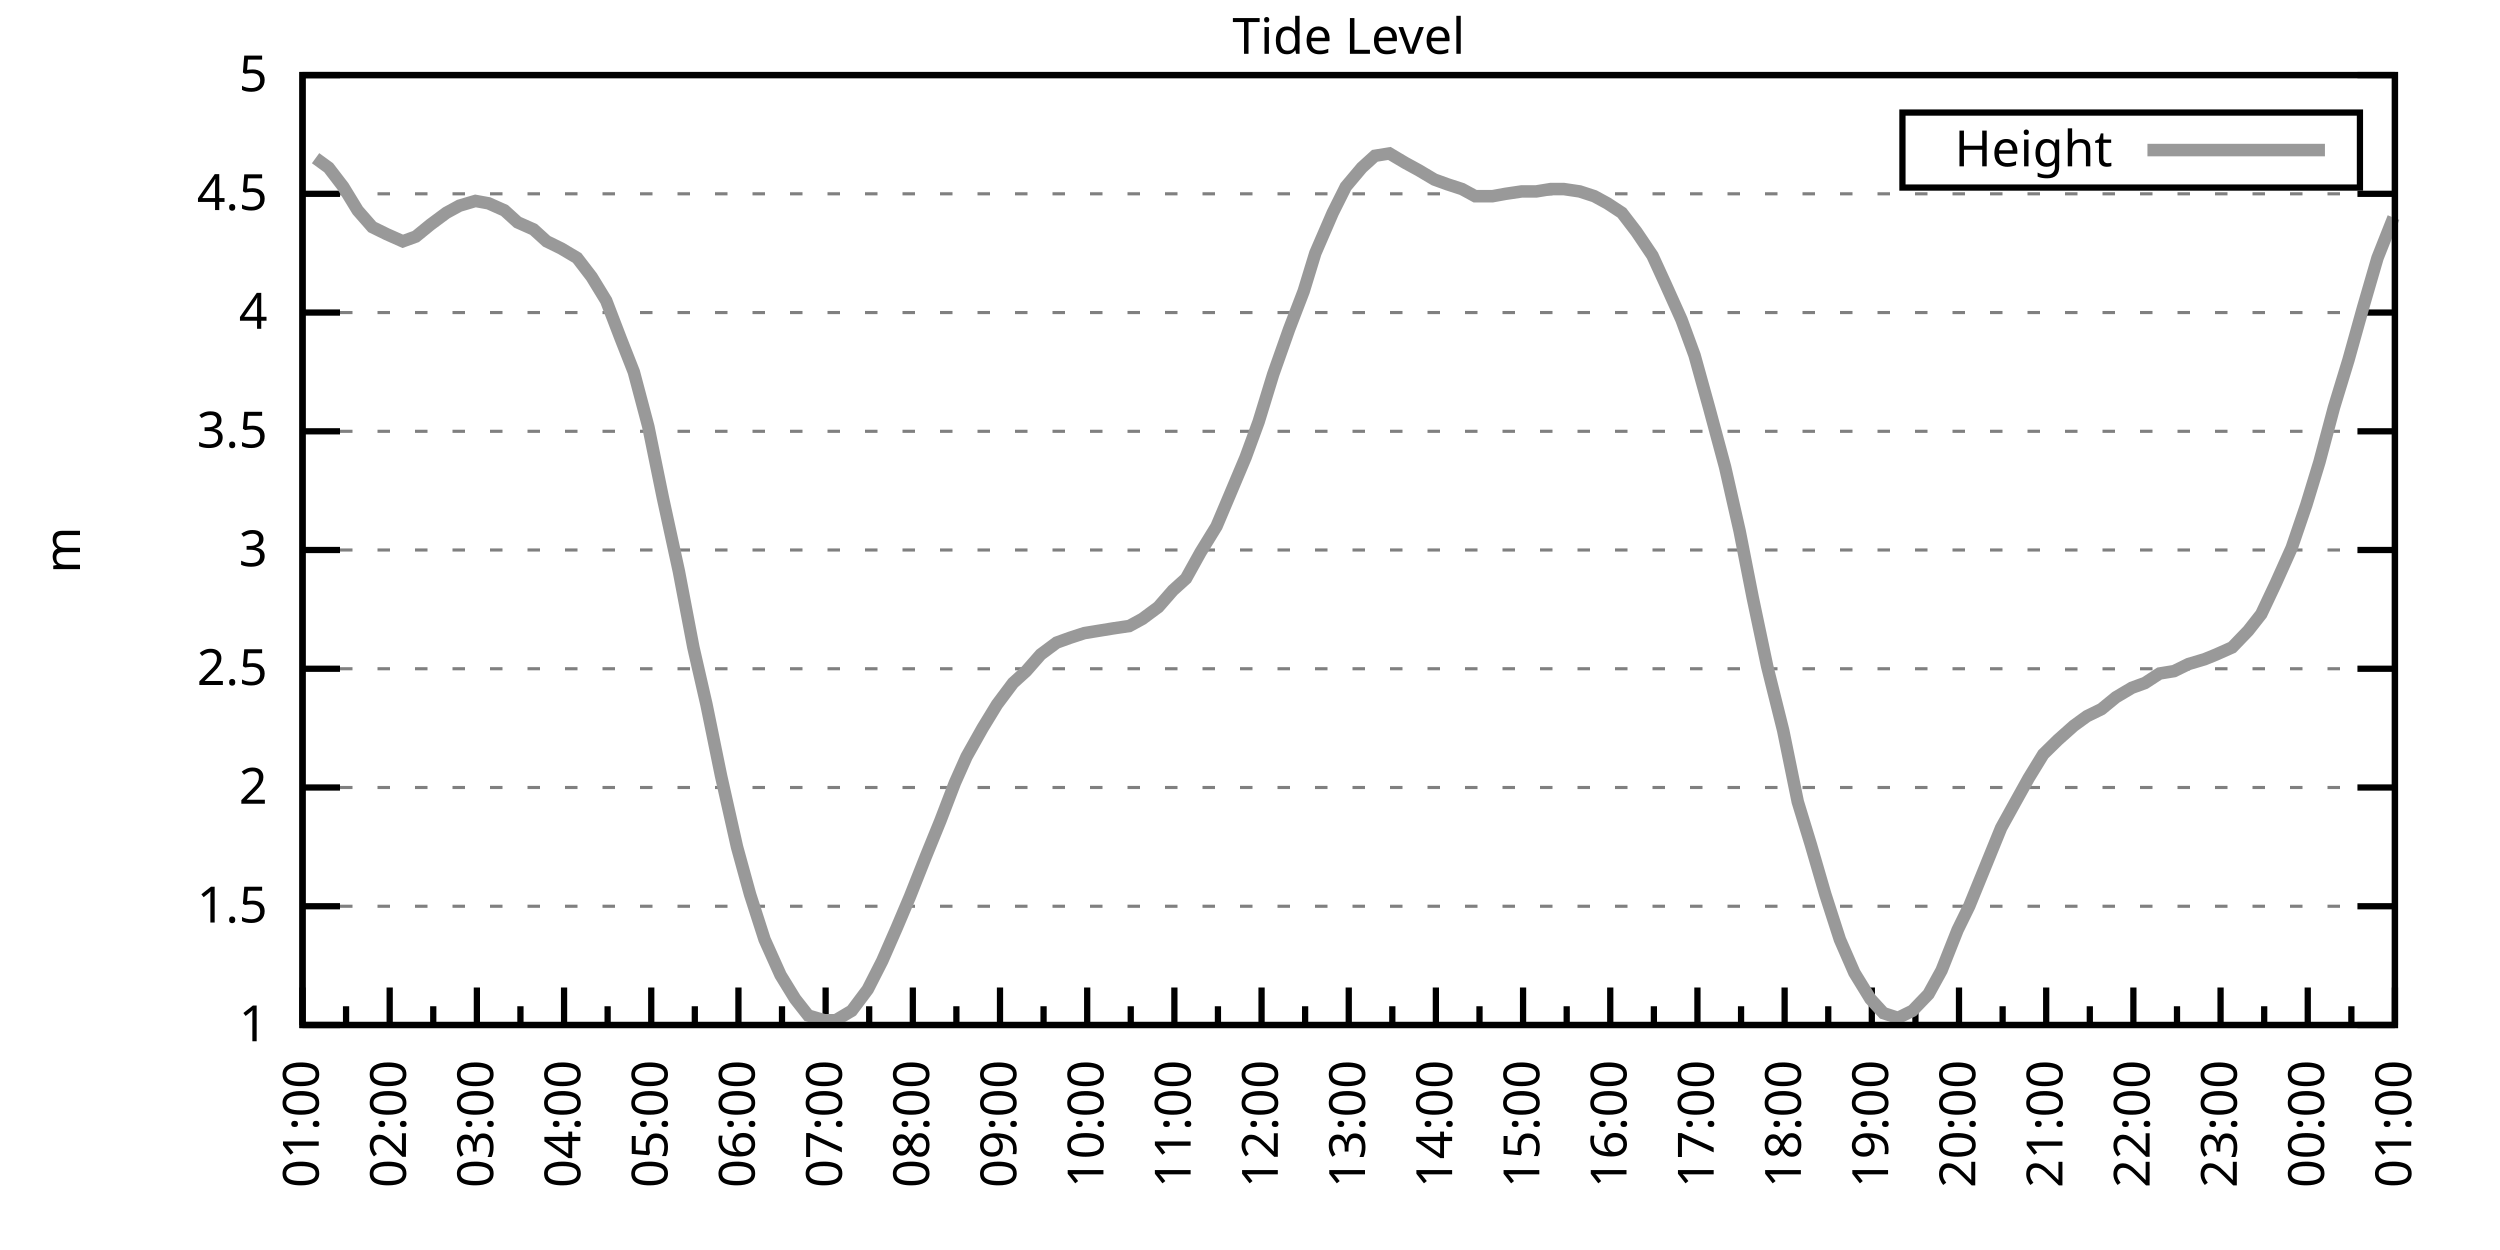
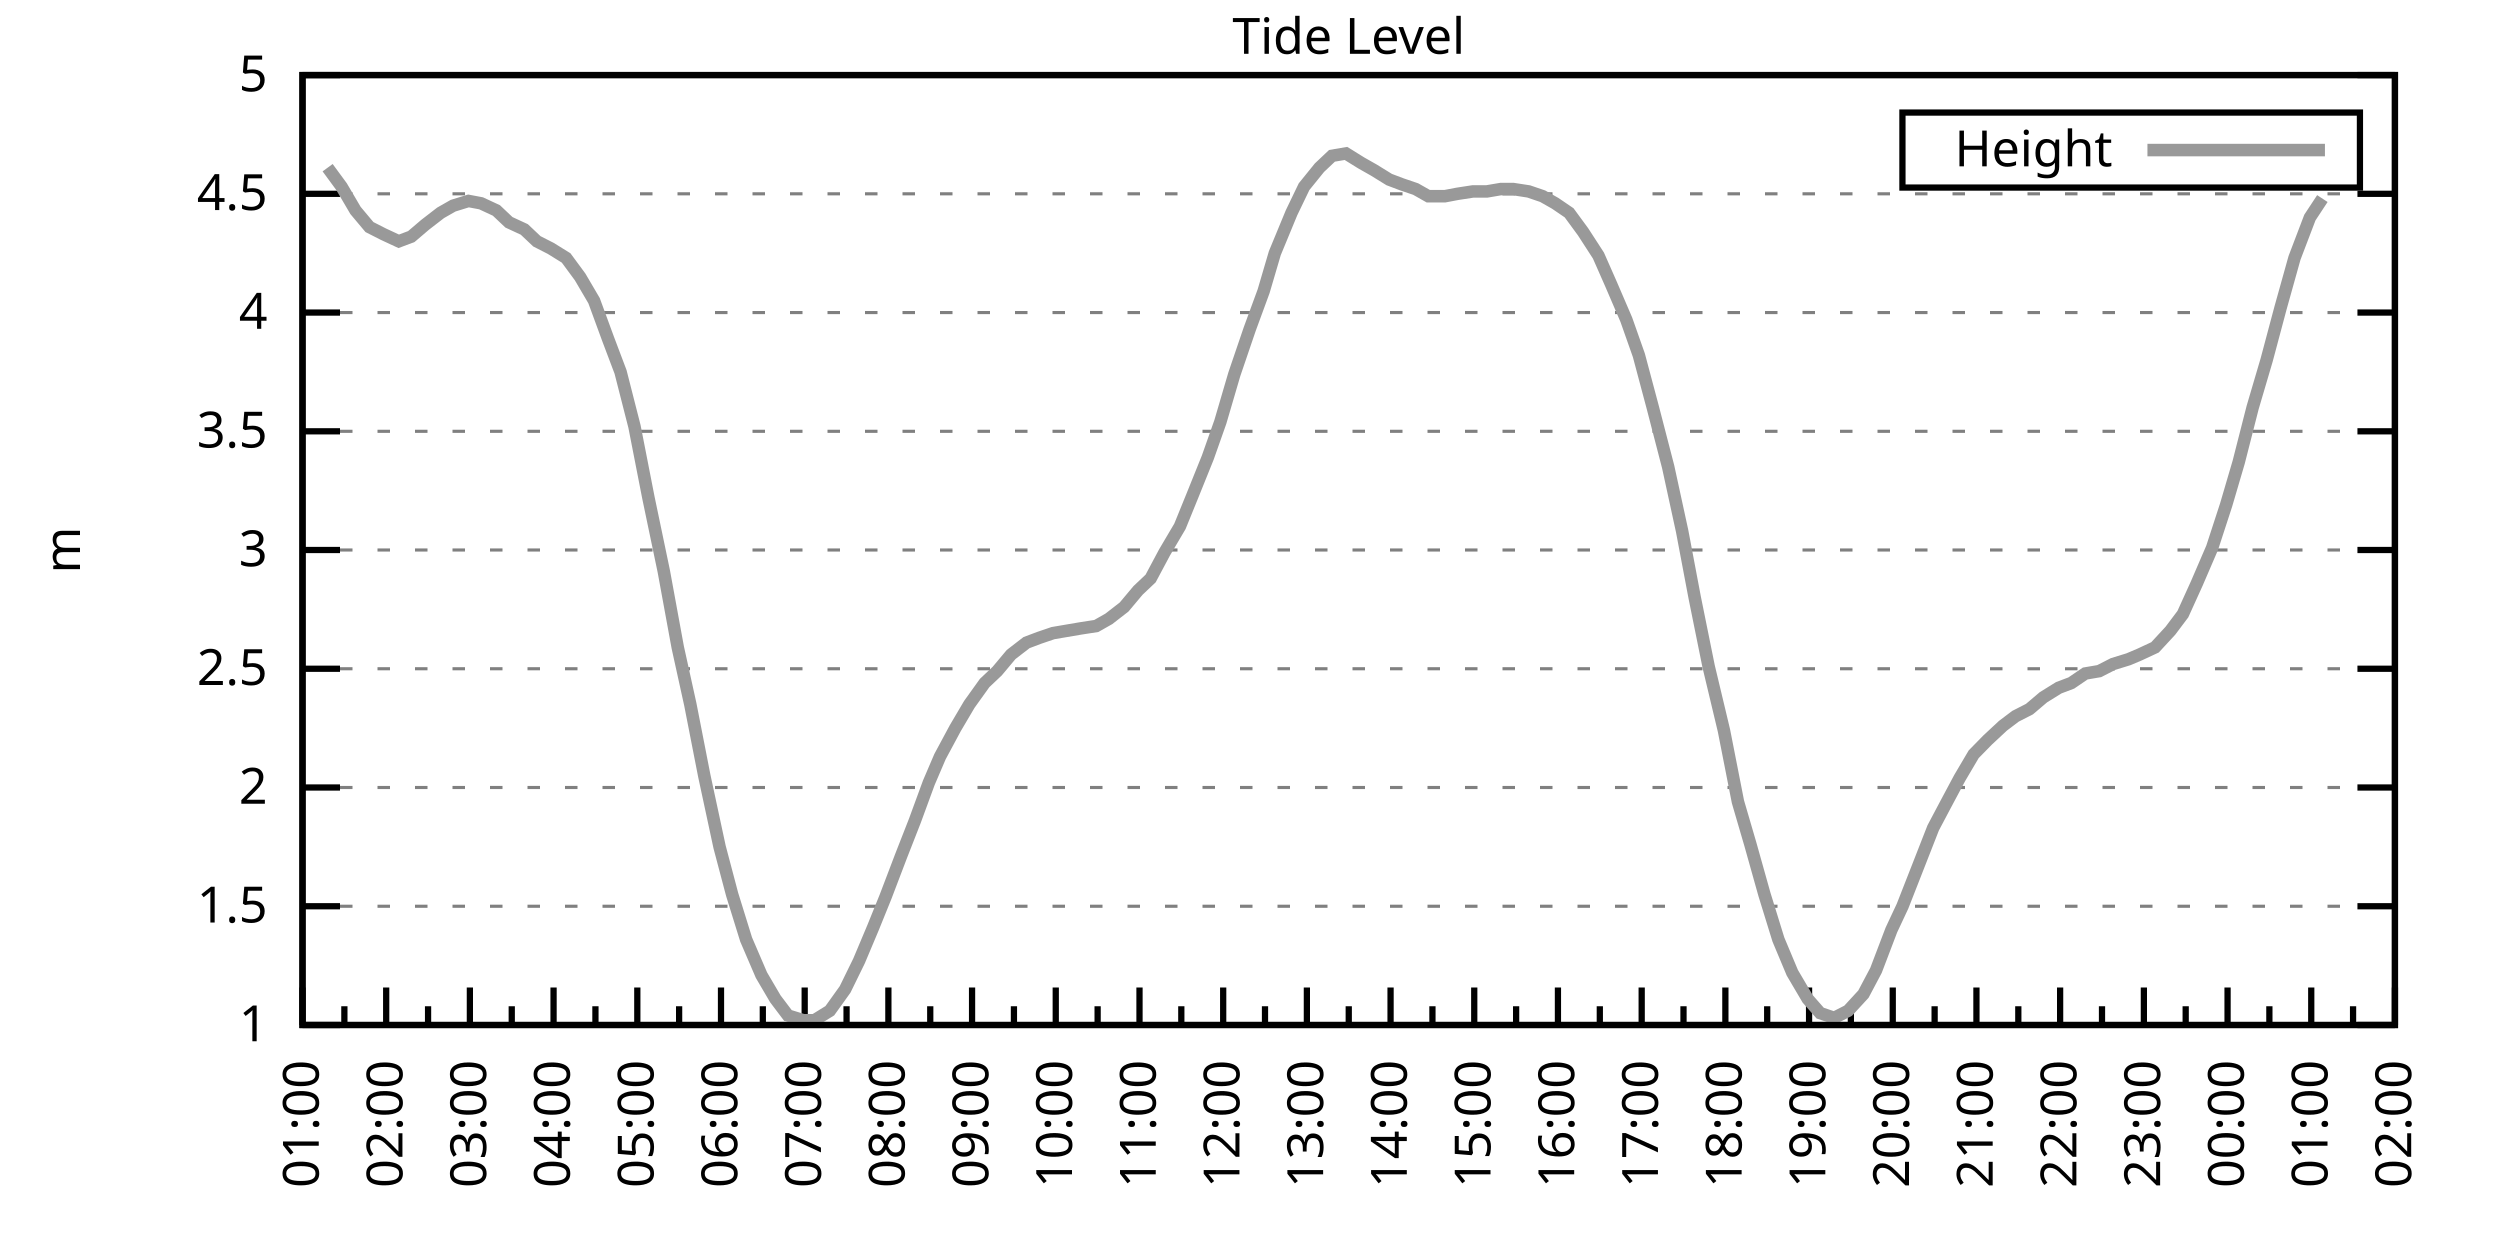
<svg xmlns="http://www.w3.org/2000/svg" xmlns:xlink="http://www.w3.org/1999/xlink" width="400" height="200" viewBox="0 0 400 200">
  <g id="gnuplot_canvas">
    <rect x="0" y="0" width="400" height="200" fill="none" />
    <defs>
      <circle id="gpDot" r="0.5" stroke-width="0.5" stroke="currentColor" />
      <path id="gpPt0" stroke-width="0.333" stroke="currentColor" d="M-1,0 h2 M0,-1 v2" />
      <path id="gpPt1" stroke-width="0.333" stroke="currentColor" d="M-1,-1 L1,1 M1,-1 L-1,1" />
      <path id="gpPt2" stroke-width="0.333" stroke="currentColor" d="M-1,0 L1,0 M0,-1 L0,1 M-1,-1 L1,1 M-1,1 L1,-1" />
      <rect id="gpPt3" stroke-width="0.333" stroke="currentColor" x="-1" y="-1" width="2" height="2" />
      <rect id="gpPt4" stroke-width="0.333" stroke="currentColor" fill="currentColor" x="-1" y="-1" width="2" height="2" />
      <circle id="gpPt5" stroke-width="0.333" stroke="currentColor" cx="0" cy="0" r="1" />
      <use xlink:href="#gpPt5" id="gpPt6" fill="currentColor" stroke="none" />
      <path id="gpPt7" stroke-width="0.333" stroke="currentColor" d="M0,-1.33 L-1.33,0.67 L1.33,0.67 z" />
      <use xlink:href="#gpPt7" id="gpPt8" fill="currentColor" stroke="none" />
      <use xlink:href="#gpPt7" id="gpPt9" stroke="currentColor" transform="rotate(180)" />
      <use xlink:href="#gpPt9" id="gpPt10" fill="currentColor" stroke="none" />
      <use xlink:href="#gpPt3" id="gpPt11" stroke="currentColor" transform="rotate(45)" />
      <use xlink:href="#gpPt11" id="gpPt12" fill="currentColor" stroke="none" />
      <path id="gpPt13" stroke-width="0.333" stroke="currentColor" d="M0,1.330 L1.265,0.411 L0.782,-1.067 L-0.782,-1.076 L-1.265,0.411 z" />
      <use xlink:href="#gpPt13" id="gpPt14" fill="currentColor" stroke="none" />
      <filter id="textbox" filterUnits="objectBoundingBox" x="0" y="0" height="1" width="1">
        <feFlood flood-color="white" flood-opacity="1" result="bgnd" />
        <feComposite in="SourceGraphic" in2="bgnd" operator="atop" />
      </filter>
      <filter id="greybox" filterUnits="objectBoundingBox" x="0" y="0" height="1" width="1">
        <feFlood flood-color="lightgrey" flood-opacity="1" result="grey" />
        <feComposite in="SourceGraphic" in2="grey" operator="atop" />
      </filter>
    </defs>
    <g fill="none" color="white" stroke="currentColor" stroke-width="1.00" stroke-linecap="butt" stroke-linejoin="miter">
</g>
    <g fill="none" color="black" stroke="currentColor" stroke-width="1.00" stroke-linecap="butt" stroke-linejoin="miter">
      <g stroke="none" shape-rendering="crispEdges">
        <polygon fill="rgb(255, 255, 255)" points="48.40,164.00 383.18,164.00 383.18,12.02 48.40,12.02 " />
      </g>
    </g>
    <g fill="none" color="black" stroke="currentColor" stroke-width="1.00" stroke-linecap="butt" stroke-linejoin="miter">
</g>
    <g fill="none" color="black" stroke="black" stroke-width="0.50" stroke-linecap="butt" stroke-linejoin="miter">
</g>
    <g fill="none" color="gray" stroke="currentColor" stroke-width="0.50" stroke-linecap="butt" stroke-linejoin="miter">
      <path stroke="gray" stroke-dasharray="2,4" class="gridline" d="M48.40,164.00 L383.19,164.00  " />
    </g>
    <g fill="none" color="gray" stroke="gray" stroke-width="1.00" stroke-linecap="butt" stroke-linejoin="miter">
</g>
    <g fill="none" color="black" stroke="currentColor" stroke-width="1.00" stroke-linecap="butt" stroke-linejoin="miter">
      <path stroke="black" d="M48.40,164.00 L54.40,164.00 M383.19,164.00 L377.19,164.00  " />
      <g transform="translate(42.80,166.60)" stroke="none" fill="black" font-family="Sans" font-size="8.00" text-anchor="end">
        <text>
          <tspan font-family="Sans"> 1</tspan>
        </text>
      </g>
    </g>
    <g fill="none" color="black" stroke="currentColor" stroke-width="1.00" stroke-linecap="butt" stroke-linejoin="miter">
</g>
    <g fill="none" color="black" stroke="black" stroke-width="0.50" stroke-linecap="butt" stroke-linejoin="miter">
</g>
    <g fill="none" color="gray" stroke="currentColor" stroke-width="0.50" stroke-linecap="butt" stroke-linejoin="miter">
      <path stroke="gray" stroke-dasharray="2,4" class="gridline" d="M48.40,145.00 L383.19,145.00  " />
    </g>
    <g fill="none" color="gray" stroke="gray" stroke-width="1.00" stroke-linecap="butt" stroke-linejoin="miter">
</g>
    <g fill="none" color="black" stroke="currentColor" stroke-width="1.00" stroke-linecap="butt" stroke-linejoin="miter">
      <path stroke="black" d="M48.40,145.00 L54.40,145.00 M383.19,145.00 L377.19,145.00  " />
      <g transform="translate(42.80,147.60)" stroke="none" fill="black" font-family="Sans" font-size="8.00" text-anchor="end">
        <text>
          <tspan font-family="Sans"> 1.5</tspan>
        </text>
      </g>
    </g>
    <g fill="none" color="black" stroke="currentColor" stroke-width="1.00" stroke-linecap="butt" stroke-linejoin="miter">
</g>
    <g fill="none" color="black" stroke="black" stroke-width="0.50" stroke-linecap="butt" stroke-linejoin="miter">
</g>
    <g fill="none" color="gray" stroke="currentColor" stroke-width="0.50" stroke-linecap="butt" stroke-linejoin="miter">
      <path stroke="gray" stroke-dasharray="2,4" class="gridline" d="M48.40,126.00 L383.19,126.00  " />
    </g>
    <g fill="none" color="gray" stroke="gray" stroke-width="1.00" stroke-linecap="butt" stroke-linejoin="miter">
</g>
    <g fill="none" color="black" stroke="currentColor" stroke-width="1.00" stroke-linecap="butt" stroke-linejoin="miter">
      <path stroke="black" d="M48.40,126.00 L54.40,126.00 M383.19,126.00 L377.19,126.00  " />
      <g transform="translate(42.80,128.60)" stroke="none" fill="black" font-family="Sans" font-size="8.00" text-anchor="end">
        <text>
          <tspan font-family="Sans"> 2</tspan>
        </text>
      </g>
    </g>
    <g fill="none" color="black" stroke="currentColor" stroke-width="1.00" stroke-linecap="butt" stroke-linejoin="miter">
</g>
    <g fill="none" color="black" stroke="black" stroke-width="0.50" stroke-linecap="butt" stroke-linejoin="miter">
</g>
    <g fill="none" color="gray" stroke="currentColor" stroke-width="0.50" stroke-linecap="butt" stroke-linejoin="miter">
      <path stroke="gray" stroke-dasharray="2,4" class="gridline" d="M48.40,107.00 L383.19,107.00  " />
    </g>
    <g fill="none" color="gray" stroke="gray" stroke-width="1.00" stroke-linecap="butt" stroke-linejoin="miter">
</g>
    <g fill="none" color="black" stroke="currentColor" stroke-width="1.00" stroke-linecap="butt" stroke-linejoin="miter">
      <path stroke="black" d="M48.40,107.00 L54.40,107.00 M383.19,107.00 L377.19,107.00  " />
      <g transform="translate(42.80,109.60)" stroke="none" fill="black" font-family="Sans" font-size="8.00" text-anchor="end">
        <text>
          <tspan font-family="Sans"> 2.5</tspan>
        </text>
      </g>
    </g>
    <g fill="none" color="black" stroke="currentColor" stroke-width="1.00" stroke-linecap="butt" stroke-linejoin="miter">
</g>
    <g fill="none" color="black" stroke="black" stroke-width="0.50" stroke-linecap="butt" stroke-linejoin="miter">
</g>
    <g fill="none" color="gray" stroke="currentColor" stroke-width="0.50" stroke-linecap="butt" stroke-linejoin="miter">
      <path stroke="gray" stroke-dasharray="2,4" class="gridline" d="M48.40,88.00 L383.19,88.00  " />
    </g>
    <g fill="none" color="gray" stroke="gray" stroke-width="1.00" stroke-linecap="butt" stroke-linejoin="miter">
</g>
    <g fill="none" color="black" stroke="currentColor" stroke-width="1.00" stroke-linecap="butt" stroke-linejoin="miter">
      <path stroke="black" d="M48.40,88.00 L54.40,88.00 M383.19,88.00 L377.19,88.00  " />
      <g transform="translate(42.80,90.60)" stroke="none" fill="black" font-family="Sans" font-size="8.00" text-anchor="end">
        <text>
          <tspan font-family="Sans"> 3</tspan>
        </text>
      </g>
    </g>
    <g fill="none" color="black" stroke="currentColor" stroke-width="1.00" stroke-linecap="butt" stroke-linejoin="miter">
</g>
    <g fill="none" color="black" stroke="black" stroke-width="0.50" stroke-linecap="butt" stroke-linejoin="miter">
</g>
    <g fill="none" color="gray" stroke="currentColor" stroke-width="0.50" stroke-linecap="butt" stroke-linejoin="miter">
      <path stroke="gray" stroke-dasharray="2,4" class="gridline" d="M48.40,69.01 L383.19,69.01  " />
    </g>
    <g fill="none" color="gray" stroke="gray" stroke-width="1.00" stroke-linecap="butt" stroke-linejoin="miter">
</g>
    <g fill="none" color="black" stroke="currentColor" stroke-width="1.00" stroke-linecap="butt" stroke-linejoin="miter">
      <path stroke="black" d="M48.40,69.01 L54.40,69.01 M383.19,69.01 L377.19,69.01  " />
      <g transform="translate(42.80,71.61)" stroke="none" fill="black" font-family="Sans" font-size="8.00" text-anchor="end">
        <text>
          <tspan font-family="Sans"> 3.5</tspan>
        </text>
      </g>
    </g>
    <g fill="none" color="black" stroke="currentColor" stroke-width="1.00" stroke-linecap="butt" stroke-linejoin="miter">
</g>
    <g fill="none" color="black" stroke="black" stroke-width="0.50" stroke-linecap="butt" stroke-linejoin="miter">
</g>
    <g fill="none" color="gray" stroke="currentColor" stroke-width="0.50" stroke-linecap="butt" stroke-linejoin="miter">
      <path stroke="gray" stroke-dasharray="2,4" class="gridline" d="M48.40,50.01 L383.19,50.01  " />
    </g>
    <g fill="none" color="gray" stroke="gray" stroke-width="1.00" stroke-linecap="butt" stroke-linejoin="miter">
</g>
    <g fill="none" color="black" stroke="currentColor" stroke-width="1.00" stroke-linecap="butt" stroke-linejoin="miter">
      <path stroke="black" d="M48.40,50.01 L54.40,50.01 M383.19,50.01 L377.19,50.01  " />
      <g transform="translate(42.80,52.61)" stroke="none" fill="black" font-family="Sans" font-size="8.00" text-anchor="end">
        <text>
          <tspan font-family="Sans"> 4</tspan>
        </text>
      </g>
    </g>
    <g fill="none" color="black" stroke="currentColor" stroke-width="1.00" stroke-linecap="butt" stroke-linejoin="miter">
</g>
    <g fill="none" color="black" stroke="black" stroke-width="0.50" stroke-linecap="butt" stroke-linejoin="miter">
</g>
    <g fill="none" color="gray" stroke="currentColor" stroke-width="0.50" stroke-linecap="butt" stroke-linejoin="miter">
      <path stroke="gray" stroke-dasharray="2,4" class="gridline" d="M48.40,31.01 L383.19,31.01  " />
    </g>
    <g fill="none" color="gray" stroke="gray" stroke-width="1.00" stroke-linecap="butt" stroke-linejoin="miter">
</g>
    <g fill="none" color="black" stroke="currentColor" stroke-width="1.00" stroke-linecap="butt" stroke-linejoin="miter">
      <path stroke="black" d="M48.40,31.01 L54.40,31.01 M383.19,31.01 L377.19,31.01  " />
      <g transform="translate(42.80,33.61)" stroke="none" fill="black" font-family="Sans" font-size="8.00" text-anchor="end">
        <text>
          <tspan font-family="Sans"> 4.5</tspan>
        </text>
      </g>
    </g>
    <g fill="none" color="black" stroke="currentColor" stroke-width="1.00" stroke-linecap="butt" stroke-linejoin="miter">
</g>
    <g fill="none" color="black" stroke="black" stroke-width="0.50" stroke-linecap="butt" stroke-linejoin="miter">
</g>
    <g fill="none" color="gray" stroke="currentColor" stroke-width="0.50" stroke-linecap="butt" stroke-linejoin="miter">
      <path stroke="gray" stroke-dasharray="2,4" class="gridline" d="M48.40,12.01 L383.19,12.01  " />
    </g>
    <g fill="none" color="gray" stroke="gray" stroke-width="1.00" stroke-linecap="butt" stroke-linejoin="miter">
</g>
    <g fill="none" color="black" stroke="currentColor" stroke-width="1.00" stroke-linecap="butt" stroke-linejoin="miter">
      <path stroke="black" d="M48.40,12.01 L54.40,12.01 M383.19,12.01 L377.19,12.01  " />
      <g transform="translate(42.80,14.61)" stroke="none" fill="black" font-family="Sans" font-size="8.00" text-anchor="end">
        <text>
          <tspan font-family="Sans"> 5</tspan>
        </text>
      </g>
    </g>
    <g fill="none" color="black" stroke="currentColor" stroke-width="1.00" stroke-linecap="butt" stroke-linejoin="miter">
      <path stroke="black" d="M48.40,164.00 L48.40,158.00  " />
      <g transform="translate(51.00,169.60) rotate(270)" stroke="none" fill="black" font-family="Sans" font-size="8.00" text-anchor="end">
        <text>
          <tspan font-family="Sans">01:00</tspan>
        </text>
      </g>
    </g>
    <g fill="none" color="black" stroke="currentColor" stroke-width="1.00" stroke-linecap="butt" stroke-linejoin="miter">
-       <path stroke="black" d="M55.37,164.00 L55.37,161.00 M62.35,164.00 L62.35,158.00  " />
-       <g transform="translate(64.95,169.60) rotate(270)" stroke="none" fill="black" font-family="Sans" font-size="8.00" text-anchor="end">
+       <path stroke="black" d="M55.10,164.00 L55.10,161.00 M61.79,164.00 L61.79,158.00  " />
+       <g transform="translate(64.39,169.60) rotate(270)" stroke="none" fill="black" font-family="Sans" font-size="8.00" text-anchor="end">
        <text>
          <tspan font-family="Sans">02:00</tspan>
        </text>
      </g>
    </g>
    <g fill="none" color="black" stroke="currentColor" stroke-width="1.00" stroke-linecap="butt" stroke-linejoin="miter">
-       <path stroke="black" d="M69.32,164.00 L69.32,161.00 M76.30,164.00 L76.30,158.00  " />
-       <g transform="translate(78.90,169.60) rotate(270)" stroke="none" fill="black" font-family="Sans" font-size="8.00" text-anchor="end">
+       <path stroke="black" d="M68.49,164.00 L68.49,161.00 M75.18,164.00 L75.18,158.00  " />
+       <g transform="translate(77.78,169.60) rotate(270)" stroke="none" fill="black" font-family="Sans" font-size="8.00" text-anchor="end">
        <text>
          <tspan font-family="Sans">03:00</tspan>
        </text>
      </g>
    </g>
    <g fill="none" color="black" stroke="currentColor" stroke-width="1.00" stroke-linecap="butt" stroke-linejoin="miter">
-       <path stroke="black" d="M83.27,164.00 L83.27,161.00 M90.25,164.00 L90.25,158.00  " />
-       <g transform="translate(92.85,169.60) rotate(270)" stroke="none" fill="black" font-family="Sans" font-size="8.00" text-anchor="end">
+       <path stroke="black" d="M81.88,164.00 L81.88,161.00 M88.57,164.00 L88.57,158.00  " />
+       <g transform="translate(91.17,169.60) rotate(270)" stroke="none" fill="black" font-family="Sans" font-size="8.00" text-anchor="end">
        <text>
          <tspan font-family="Sans">04:00</tspan>
        </text>
      </g>
    </g>
    <g fill="none" color="black" stroke="currentColor" stroke-width="1.00" stroke-linecap="butt" stroke-linejoin="miter">
-       <path stroke="black" d="M97.22,164.00 L97.22,161.00 M104.20,164.00 L104.20,158.00  " />
-       <g transform="translate(106.80,169.60) rotate(270)" stroke="none" fill="black" font-family="Sans" font-size="8.00" text-anchor="end">
+       <path stroke="black" d="M95.27,164.00 L95.27,161.00 M101.97,164.00 L101.97,158.00  " />
+       <g transform="translate(104.57,169.60) rotate(270)" stroke="none" fill="black" font-family="Sans" font-size="8.00" text-anchor="end">
        <text>
          <tspan font-family="Sans">05:00</tspan>
        </text>
      </g>
    </g>
    <g fill="none" color="black" stroke="currentColor" stroke-width="1.00" stroke-linecap="butt" stroke-linejoin="miter">
-       <path stroke="black" d="M111.17,164.00 L111.17,161.00 M118.15,164.00 L118.15,158.00  " />
-       <g transform="translate(120.75,169.60) rotate(270)" stroke="none" fill="black" font-family="Sans" font-size="8.00" text-anchor="end">
+       <path stroke="black" d="M108.66,164.00 L108.66,161.00 M115.36,164.00 L115.36,158.00  " />
+       <g transform="translate(117.96,169.60) rotate(270)" stroke="none" fill="black" font-family="Sans" font-size="8.00" text-anchor="end">
        <text>
          <tspan font-family="Sans">06:00</tspan>
        </text>
      </g>
    </g>
    <g fill="none" color="black" stroke="currentColor" stroke-width="1.00" stroke-linecap="butt" stroke-linejoin="miter">
-       <path stroke="black" d="M125.12,164.00 L125.12,161.00 M132.10,164.00 L132.10,158.00  " />
-       <g transform="translate(134.70,169.60) rotate(270)" stroke="none" fill="black" font-family="Sans" font-size="8.00" text-anchor="end">
+       <path stroke="black" d="M122.05,164.00 L122.05,161.00 M128.75,164.00 L128.75,158.00  " />
+       <g transform="translate(131.35,169.60) rotate(270)" stroke="none" fill="black" font-family="Sans" font-size="8.00" text-anchor="end">
        <text>
          <tspan font-family="Sans">07:00</tspan>
        </text>
      </g>
    </g>
    <g fill="none" color="black" stroke="currentColor" stroke-width="1.00" stroke-linecap="butt" stroke-linejoin="miter">
-       <path stroke="black" d="M139.07,164.00 L139.07,161.00 M146.05,164.00 L146.05,158.00  " />
-       <g transform="translate(148.65,169.60) rotate(270)" stroke="none" fill="black" font-family="Sans" font-size="8.00" text-anchor="end">
+       <path stroke="black" d="M135.45,164.00 L135.45,161.00 M142.14,164.00 L142.14,158.00  " />
+       <g transform="translate(144.74,169.60) rotate(270)" stroke="none" fill="black" font-family="Sans" font-size="8.00" text-anchor="end">
        <text>
          <tspan font-family="Sans">08:00</tspan>
        </text>
      </g>
    </g>
    <g fill="none" color="black" stroke="currentColor" stroke-width="1.00" stroke-linecap="butt" stroke-linejoin="miter">
-       <path stroke="black" d="M153.02,164.00 L153.02,161.00 M160.00,164.00 L160.00,158.00  " />
-       <g transform="translate(162.60,169.60) rotate(270)" stroke="none" fill="black" font-family="Sans" font-size="8.00" text-anchor="end">
+       <path stroke="black" d="M148.84,164.00 L148.84,161.00 M155.53,164.00 L155.53,158.00  " />
+       <g transform="translate(158.13,169.60) rotate(270)" stroke="none" fill="black" font-family="Sans" font-size="8.00" text-anchor="end">
        <text>
          <tspan font-family="Sans">09:00</tspan>
        </text>
      </g>
    </g>
    <g fill="none" color="black" stroke="currentColor" stroke-width="1.00" stroke-linecap="butt" stroke-linejoin="miter">
-       <path stroke="black" d="M166.97,164.00 L166.97,161.00 M173.95,164.00 L173.95,158.00  " />
-       <g transform="translate(176.55,169.60) rotate(270)" stroke="none" fill="black" font-family="Sans" font-size="8.00" text-anchor="end">
+       <path stroke="black" d="M162.23,164.00 L162.23,161.00 M168.92,164.00 L168.92,158.00  " />
+       <g transform="translate(171.52,169.60) rotate(270)" stroke="none" fill="black" font-family="Sans" font-size="8.00" text-anchor="end">
        <text>
          <tspan font-family="Sans">10:00</tspan>
        </text>
      </g>
    </g>
    <g fill="none" color="black" stroke="currentColor" stroke-width="1.00" stroke-linecap="butt" stroke-linejoin="miter">
-       <path stroke="black" d="M180.92,164.00 L180.92,161.00 M187.90,164.00 L187.90,158.00  " />
-       <g transform="translate(190.50,169.60) rotate(270)" stroke="none" fill="black" font-family="Sans" font-size="8.00" text-anchor="end">
+       <path stroke="black" d="M175.62,164.00 L175.62,161.00 M182.32,164.00 L182.32,158.00  " />
+       <g transform="translate(184.92,169.60) rotate(270)" stroke="none" fill="black" font-family="Sans" font-size="8.00" text-anchor="end">
        <text>
          <tspan font-family="Sans">11:00</tspan>
        </text>
      </g>
    </g>
    <g fill="none" color="black" stroke="currentColor" stroke-width="1.00" stroke-linecap="butt" stroke-linejoin="miter">
-       <path stroke="black" d="M194.87,164.00 L194.87,161.00 M201.85,164.00 L201.85,158.00  " />
-       <g transform="translate(204.45,169.60) rotate(270)" stroke="none" fill="black" font-family="Sans" font-size="8.00" text-anchor="end">
+       <path stroke="black" d="M189.01,164.00 L189.01,161.00 M195.71,164.00 L195.71,158.00  " />
+       <g transform="translate(198.31,169.60) rotate(270)" stroke="none" fill="black" font-family="Sans" font-size="8.00" text-anchor="end">
        <text>
          <tspan font-family="Sans">12:00</tspan>
        </text>
      </g>
    </g>
    <g fill="none" color="black" stroke="currentColor" stroke-width="1.00" stroke-linecap="butt" stroke-linejoin="miter">
-       <path stroke="black" d="M208.82,164.00 L208.82,161.00 M215.80,164.00 L215.80,158.00  " />
-       <g transform="translate(218.40,169.60) rotate(270)" stroke="none" fill="black" font-family="Sans" font-size="8.00" text-anchor="end">
+       <path stroke="black" d="M202.40,164.00 L202.40,161.00 M209.10,164.00 L209.10,158.00  " />
+       <g transform="translate(211.70,169.60) rotate(270)" stroke="none" fill="black" font-family="Sans" font-size="8.00" text-anchor="end">
        <text>
          <tspan font-family="Sans">13:00</tspan>
        </text>
      </g>
    </g>
    <g fill="none" color="black" stroke="currentColor" stroke-width="1.00" stroke-linecap="butt" stroke-linejoin="miter">
-       <path stroke="black" d="M222.77,164.00 L222.77,161.00 M229.74,164.00 L229.74,158.00  " />
-       <g transform="translate(232.34,169.60) rotate(270)" stroke="none" fill="black" font-family="Sans" font-size="8.00" text-anchor="end">
+       <path stroke="black" d="M215.80,164.00 L215.80,161.00 M222.49,164.00 L222.49,158.00  " />
+       <g transform="translate(225.09,169.60) rotate(270)" stroke="none" fill="black" font-family="Sans" font-size="8.00" text-anchor="end">
        <text>
          <tspan font-family="Sans">14:00</tspan>
        </text>
      </g>
    </g>
    <g fill="none" color="black" stroke="currentColor" stroke-width="1.00" stroke-linecap="butt" stroke-linejoin="miter">
-       <path stroke="black" d="M236.72,164.00 L236.72,161.00 M243.69,164.00 L243.69,158.00  " />
-       <g transform="translate(246.29,169.60) rotate(270)" stroke="none" fill="black" font-family="Sans" font-size="8.00" text-anchor="end">
+       <path stroke="black" d="M229.19,164.00 L229.19,161.00 M235.88,164.00 L235.88,158.00  " />
+       <g transform="translate(238.48,169.60) rotate(270)" stroke="none" fill="black" font-family="Sans" font-size="8.00" text-anchor="end">
        <text>
          <tspan font-family="Sans">15:00</tspan>
        </text>
      </g>
    </g>
    <g fill="none" color="black" stroke="currentColor" stroke-width="1.00" stroke-linecap="butt" stroke-linejoin="miter">
-       <path stroke="black" d="M250.67,164.00 L250.67,161.00 M257.64,164.00 L257.64,158.00  " />
-       <g transform="translate(260.24,169.60) rotate(270)" stroke="none" fill="black" font-family="Sans" font-size="8.00" text-anchor="end">
+       <path stroke="black" d="M242.58,164.00 L242.58,161.00 M249.27,164.00 L249.27,158.00  " />
+       <g transform="translate(251.87,169.60) rotate(270)" stroke="none" fill="black" font-family="Sans" font-size="8.00" text-anchor="end">
        <text>
          <tspan font-family="Sans">16:00</tspan>
        </text>
      </g>
    </g>
    <g fill="none" color="black" stroke="currentColor" stroke-width="1.00" stroke-linecap="butt" stroke-linejoin="miter">
-       <path stroke="black" d="M264.62,164.00 L264.62,161.00 M271.59,164.00 L271.59,158.00  " />
-       <g transform="translate(274.19,169.60) rotate(270)" stroke="none" fill="black" font-family="Sans" font-size="8.00" text-anchor="end">
+       <path stroke="black" d="M255.97,164.00 L255.97,161.00 M262.67,164.00 L262.67,158.00  " />
+       <g transform="translate(265.27,169.60) rotate(270)" stroke="none" fill="black" font-family="Sans" font-size="8.00" text-anchor="end">
        <text>
          <tspan font-family="Sans">17:00</tspan>
        </text>
      </g>
    </g>
    <g fill="none" color="black" stroke="currentColor" stroke-width="1.00" stroke-linecap="butt" stroke-linejoin="miter">
-       <path stroke="black" d="M278.57,164.00 L278.57,161.00 M285.54,164.00 L285.54,158.00  " />
-       <g transform="translate(288.14,169.60) rotate(270)" stroke="none" fill="black" font-family="Sans" font-size="8.00" text-anchor="end">
+       <path stroke="black" d="M269.36,164.00 L269.36,161.00 M276.06,164.00 L276.06,158.00  " />
+       <g transform="translate(278.66,169.60) rotate(270)" stroke="none" fill="black" font-family="Sans" font-size="8.00" text-anchor="end">
        <text>
          <tspan font-family="Sans">18:00</tspan>
        </text>
      </g>
    </g>
    <g fill="none" color="black" stroke="currentColor" stroke-width="1.00" stroke-linecap="butt" stroke-linejoin="miter">
-       <path stroke="black" d="M292.52,164.00 L292.52,161.00 M299.49,164.00 L299.49,158.00  " />
-       <g transform="translate(302.09,169.60) rotate(270)" stroke="none" fill="black" font-family="Sans" font-size="8.00" text-anchor="end">
+       <path stroke="black" d="M282.75,164.00 L282.75,161.00 M289.45,164.00 L289.45,158.00  " />
+       <g transform="translate(292.05,169.60) rotate(270)" stroke="none" fill="black" font-family="Sans" font-size="8.00" text-anchor="end">
        <text>
          <tspan font-family="Sans">19:00</tspan>
        </text>
      </g>
    </g>
    <g fill="none" color="black" stroke="currentColor" stroke-width="1.00" stroke-linecap="butt" stroke-linejoin="miter">
-       <path stroke="black" d="M306.47,164.00 L306.47,161.00 M313.44,164.00 L313.44,158.00  " />
-       <g transform="translate(316.04,169.60) rotate(270)" stroke="none" fill="black" font-family="Sans" font-size="8.00" text-anchor="end">
+       <path stroke="black" d="M296.14,164.00 L296.14,161.00 M302.84,164.00 L302.84,158.00  " />
+       <g transform="translate(305.44,169.60) rotate(270)" stroke="none" fill="black" font-family="Sans" font-size="8.00" text-anchor="end">
        <text>
          <tspan font-family="Sans">20:00</tspan>
        </text>
      </g>
    </g>
    <g fill="none" color="black" stroke="currentColor" stroke-width="1.00" stroke-linecap="butt" stroke-linejoin="miter">
-       <path stroke="black" d="M320.42,164.00 L320.42,161.00 M327.39,164.00 L327.39,158.00  " />
-       <g transform="translate(329.99,169.60) rotate(270)" stroke="none" fill="black" font-family="Sans" font-size="8.00" text-anchor="end">
+       <path stroke="black" d="M309.54,164.00 L309.54,161.00 M316.23,164.00 L316.23,158.00  " />
+       <g transform="translate(318.83,169.60) rotate(270)" stroke="none" fill="black" font-family="Sans" font-size="8.00" text-anchor="end">
        <text>
          <tspan font-family="Sans">21:00</tspan>
        </text>
      </g>
    </g>
    <g fill="none" color="black" stroke="currentColor" stroke-width="1.00" stroke-linecap="butt" stroke-linejoin="miter">
-       <path stroke="black" d="M334.37,164.00 L334.37,161.00 M341.34,164.00 L341.34,158.00  " />
-       <g transform="translate(343.94,169.60) rotate(270)" stroke="none" fill="black" font-family="Sans" font-size="8.00" text-anchor="end">
+       <path stroke="black" d="M322.93,164.00 L322.93,161.00 M329.62,164.00 L329.62,158.00  " />
+       <g transform="translate(332.22,169.60) rotate(270)" stroke="none" fill="black" font-family="Sans" font-size="8.00" text-anchor="end">
        <text>
          <tspan font-family="Sans">22:00</tspan>
        </text>
      </g>
    </g>
    <g fill="none" color="black" stroke="currentColor" stroke-width="1.00" stroke-linecap="butt" stroke-linejoin="miter">
-       <path stroke="black" d="M348.32,164.00 L348.32,161.00 M355.29,164.00 L355.29,158.00  " />
-       <g transform="translate(357.89,169.60) rotate(270)" stroke="none" fill="black" font-family="Sans" font-size="8.00" text-anchor="end">
+       <path stroke="black" d="M336.32,164.00 L336.32,161.00 M343.02,164.00 L343.02,158.00  " />
+       <g transform="translate(345.62,169.60) rotate(270)" stroke="none" fill="black" font-family="Sans" font-size="8.00" text-anchor="end">
        <text>
          <tspan font-family="Sans">23:00</tspan>
        </text>
      </g>
    </g>
    <g fill="none" color="black" stroke="currentColor" stroke-width="1.00" stroke-linecap="butt" stroke-linejoin="miter">
-       <path stroke="black" d="M362.27,164.00 L362.27,161.00 M369.24,164.00 L369.24,158.00  " />
-       <g transform="translate(371.84,169.60) rotate(270)" stroke="none" fill="black" font-family="Sans" font-size="8.00" text-anchor="end">
+       <path stroke="black" d="M349.71,164.00 L349.71,161.00 M356.41,164.00 L356.41,158.00  " />
+       <g transform="translate(359.01,169.60) rotate(270)" stroke="none" fill="black" font-family="Sans" font-size="8.00" text-anchor="end">
        <text>
          <tspan font-family="Sans">00:00</tspan>
        </text>
      </g>
    </g>
    <g fill="none" color="black" stroke="currentColor" stroke-width="1.00" stroke-linecap="butt" stroke-linejoin="miter">
-       <path stroke="black" d="M376.22,164.00 L376.22,161.00 M383.19,164.00 L383.19,158.00  " />
+       <path stroke="black" d="M363.10,164.00 L363.10,161.00 M369.80,164.00 L369.80,158.00  " />
+       <g transform="translate(372.40,169.60) rotate(270)" stroke="none" fill="black" font-family="Sans" font-size="8.00" text-anchor="end">
+         <text>
+           <tspan font-family="Sans">01:00</tspan>
+         </text>
+       </g>
+     </g>
+     <g fill="none" color="black" stroke="currentColor" stroke-width="1.00" stroke-linecap="butt" stroke-linejoin="miter">
+       <path stroke="black" d="M376.49,164.00 L376.49,161.00 M383.19,164.00 L383.19,158.00  " />
      <g transform="translate(385.79,169.60) rotate(270)" stroke="none" fill="black" font-family="Sans" font-size="8.00" text-anchor="end">
        <text>
-           <tspan font-family="Sans">01:00</tspan>
+           <tspan font-family="Sans">02:00</tspan>
        </text>
      </g>
    </g>
    <g fill="none" color="black" stroke="currentColor" stroke-width="1.00" stroke-linecap="butt" stroke-linejoin="miter">
</g>
    <g fill="none" color="black" stroke="currentColor" stroke-width="1.00" stroke-linecap="butt" stroke-linejoin="miter">
      <path stroke="black" d="M48.40,12.01 L48.40,164.00 L383.19,164.00 L383.19,12.01 L48.40,12.01 Z  " />
    </g>
    <g fill="none" color="black" stroke="currentColor" stroke-width="1.00" stroke-linecap="butt" stroke-linejoin="miter">
      <g transform="translate(12.80,88.01) rotate(270)" stroke="none" fill="black" font-family="Sans" font-size="8.00" text-anchor="middle">
        <text>
          <tspan font-family="Sans">m</tspan>
        </text>
      </g>
    </g>
    <g fill="none" color="black" stroke="currentColor" stroke-width="1.00" stroke-linecap="butt" stroke-linejoin="miter">
</g>
    <g fill="none" color="black" stroke="currentColor" stroke-width="1.00" stroke-linecap="butt" stroke-linejoin="miter">
      <path stroke="black" d="M304.39,30.01 L304.39,18.01 L377.59,18.01 L377.59,30.01 L304.39,30.01 Z  " />
    </g>
    <g id="Tide_level_plot_1">
      <g fill="none" color="white" stroke="black" stroke-width="2.00" stroke-linecap="butt" stroke-linejoin="miter">
</g>
      <g fill="none" color="black" stroke="currentColor" stroke-width="2.00" stroke-linecap="butt" stroke-linejoin="miter">
        <g transform="translate(337.99,26.61)" stroke="none" fill="black" font-family="Sans" font-size="8.00" text-anchor="end">
          <text>
            <tspan font-family="Sans">Height</tspan>
          </text>
        </g>
      </g>
      <g fill="none" color="black" stroke="currentColor" stroke-width="2.00" stroke-linecap="butt" stroke-linejoin="miter">
-         <path stroke="rgb(153, 153, 153)" d="M343.59,24.01 L371.99,24.01 M50.49,25.31 L52.58,26.83 L54.91,29.87 L57.23,33.67 L59.56,36.33 L61.88,37.47   L64.44,38.61 L66.53,37.85 L68.86,35.95 L71.42,34.05 L73.51,32.91 L76.07,32.15 L78.16,32.53 L80.72,33.67   L82.81,35.57 L85.37,36.71 L87.46,38.61 L89.78,39.75 L92.34,41.27 L94.67,44.31 L96.99,48.11 L99.32,54.19   L101.41,59.51 L103.73,68.25 L106.06,79.65 L108.62,91.42 L110.94,103.58 L113.03,112.70 L115.36,124.10 L117.92,135.50   L120.01,143.10 L122.33,150.32 L124.89,156.02 L127.22,159.82 L129.31,162.48 L131.87,163.24 L133.72,163.24 L136.28,161.72   L138.84,158.30 L141.16,153.74 L143.49,148.42 L145.58,143.48 L148.14,137.02 L150.46,131.32 L152.79,125.24 L154.65,121.06   L157.21,116.50 L159.53,112.70 L162.09,109.28 L164.18,107.38 L166.51,104.72 L169.06,102.82 L171.16,102.06 L173.48,101.30   L175.81,100.92 L178.13,100.54 L180.69,100.16 L182.78,99.02 L185.34,97.12 L187.66,94.46 L189.76,92.56 L192.08,88.38   L194.64,84.21 L196.73,79.27 L199.29,73.19 L201.38,67.49 L203.71,59.89 L206.26,52.67 L208.59,46.59 L210.45,40.51   L213.24,34.05 L215.33,29.87 L217.89,26.83 L219.98,24.93 L222.30,24.55 L224.86,26.07 L226.95,27.21 L229.51,28.73   L231.60,29.49 L233.93,30.25 L236.02,31.39 L238.81,31.39 L240.90,31.01 L243.46,30.63 L245.79,30.63 L248.11,30.25   L250.20,30.25 L252.76,30.63 L255.09,31.39 L257.18,32.53 L259.50,34.05 L261.83,37.09 L264.39,40.89 L266.48,45.45   L269.04,51.15 L271.13,56.85 L273.45,65.21 L276.01,74.71 L278.34,84.97 L280.43,95.60 L282.75,106.62 L285.31,116.88   L287.64,128.28 L289.73,135.12 L292.05,143.10 L294.38,150.32 L296.70,155.64 L299.26,159.82 L301.35,162.10 L303.68,162.86   L306.00,161.72 L308.56,159.06 L310.65,155.26 L313.21,148.80 L315.07,145.00 L317.86,138.16 L320.18,132.46 L322.28,128.66   L324.60,124.48 L326.93,120.68 L329.25,118.40 L331.81,116.12 L333.90,114.60 L336.23,113.46 L338.55,111.56 L341.11,110.04   L343.20,109.28 L345.53,107.76 L347.85,107.38 L350.18,106.24 L352.73,105.48 L354.59,104.72 L357.15,103.58 L359.71,100.92   L361.80,98.26 L364.13,93.32 L366.68,87.63 L369.01,80.79 L371.10,73.95 L373.43,65.21 L375.75,57.61 L378.08,49.25   L380.40,41.27 L382.96,34.81  " />
+         <path stroke="rgb(153, 153, 153)" d="M343.59,24.01 L371.99,24.01 M52.42,26.83 L54.65,29.87 L56.88,33.67 L59.11,36.33 L61.35,37.47 L63.80,38.61   L65.81,37.85 L68.04,35.95 L70.50,34.05 L72.50,32.91 L74.96,32.15 L76.97,32.53 L79.42,33.67 L81.43,35.57   L83.89,36.71 L85.90,38.61 L88.13,39.75 L90.58,41.27 L92.82,44.31 L95.05,48.11 L97.28,54.19 L99.29,59.51   L101.52,68.25 L103.75,79.65 L106.21,91.42 L108.44,103.58 L110.45,112.70 L112.68,124.10 L115.13,135.50 L117.14,143.10   L119.38,150.32 L121.83,156.02 L124.06,159.82 L126.07,162.48 L128.53,163.24 L130.31,163.24 L132.77,161.72 L135.22,158.30   L137.45,153.74 L139.69,148.42 L141.69,143.48 L144.15,137.02 L146.38,131.32 L148.61,125.24 L150.40,121.06 L152.85,116.50   L155.09,112.70 L157.54,109.28 L159.55,107.38 L161.78,104.72 L164.24,102.82 L166.25,102.06 L168.48,101.30 L170.71,100.92   L172.94,100.54 L175.40,100.16 L177.41,99.02 L179.86,97.12 L182.09,94.46 L184.10,92.56 L186.33,88.38 L188.79,84.21   L190.80,79.27 L193.25,73.19 L195.26,67.49 L197.49,59.89 L199.95,52.67 L202.18,46.59 L203.97,40.51 L206.64,34.05   L208.65,29.87 L211.11,26.83 L213.12,24.93 L215.35,24.55 L217.80,26.07 L219.81,27.21 L222.27,28.73 L224.28,29.49   L226.51,30.25 L228.52,31.39 L231.20,31.39 L233.20,31.01 L235.66,30.63 L237.89,30.63 L240.12,30.25 L242.13,30.25   L244.59,30.63 L246.82,31.39 L248.83,32.53 L251.06,34.05 L253.29,37.09 L255.75,40.89 L257.76,45.45 L260.21,51.15   L262.22,56.85 L264.45,65.21 L266.91,74.71 L269.14,84.97 L271.15,95.60 L273.38,106.62 L275.83,116.88 L278.07,128.28   L280.07,135.12 L282.31,143.10 L284.54,150.32 L286.77,155.64 L289.23,159.82 L291.23,162.10 L293.47,162.86 L295.70,161.72   L298.15,159.06 L300.16,155.26 L302.62,148.80 L304.40,145.00 L307.08,138.16 L309.31,132.46 L311.32,128.66 L313.55,124.48   L315.79,120.68 L318.02,118.40 L320.47,116.12 L322.48,114.60 L324.71,113.46 L326.95,111.56 L329.40,110.04 L331.41,109.28   L333.64,107.76 L335.87,107.38 L338.10,106.24 L340.56,105.48 L342.35,104.72 L344.80,103.58 L347.26,100.92 L349.26,98.26   L351.50,93.32 L353.95,87.63 L356.18,80.79 L358.19,73.95 L360.42,65.21 L362.66,57.61 L364.89,49.25 L367.12,41.27   L369.58,34.81 L371.58,31.77  " />
      </g>
    </g>
    <g fill="none" color="black" stroke="currentColor" stroke-width="2.00" stroke-linecap="butt" stroke-linejoin="miter">
</g>
    <g fill="none" color="black" stroke="black" stroke-width="1.00" stroke-linecap="butt" stroke-linejoin="miter">
</g>
    <g fill="none" color="black" stroke="currentColor" stroke-width="1.00" stroke-linecap="butt" stroke-linejoin="miter">
      <path stroke="black" d="M48.40,12.01 L48.40,164.00 L383.19,164.00 L383.19,12.01 L48.40,12.01 Z  " />
    </g>
    <g fill="none" color="black" stroke="currentColor" stroke-width="1.00" stroke-linecap="butt" stroke-linejoin="miter">
      <g transform="translate(215.79,8.61)" stroke="none" fill="black" font-family="Sans" font-size="8.00" text-anchor="middle">
        <text>
          <tspan font-family="Sans">Tide Level</tspan>
        </text>
      </g>
    </g>
    <g fill="none" color="black" stroke="currentColor" stroke-width="1.00" stroke-linecap="butt" stroke-linejoin="miter">
</g>
  </g>
</svg>
